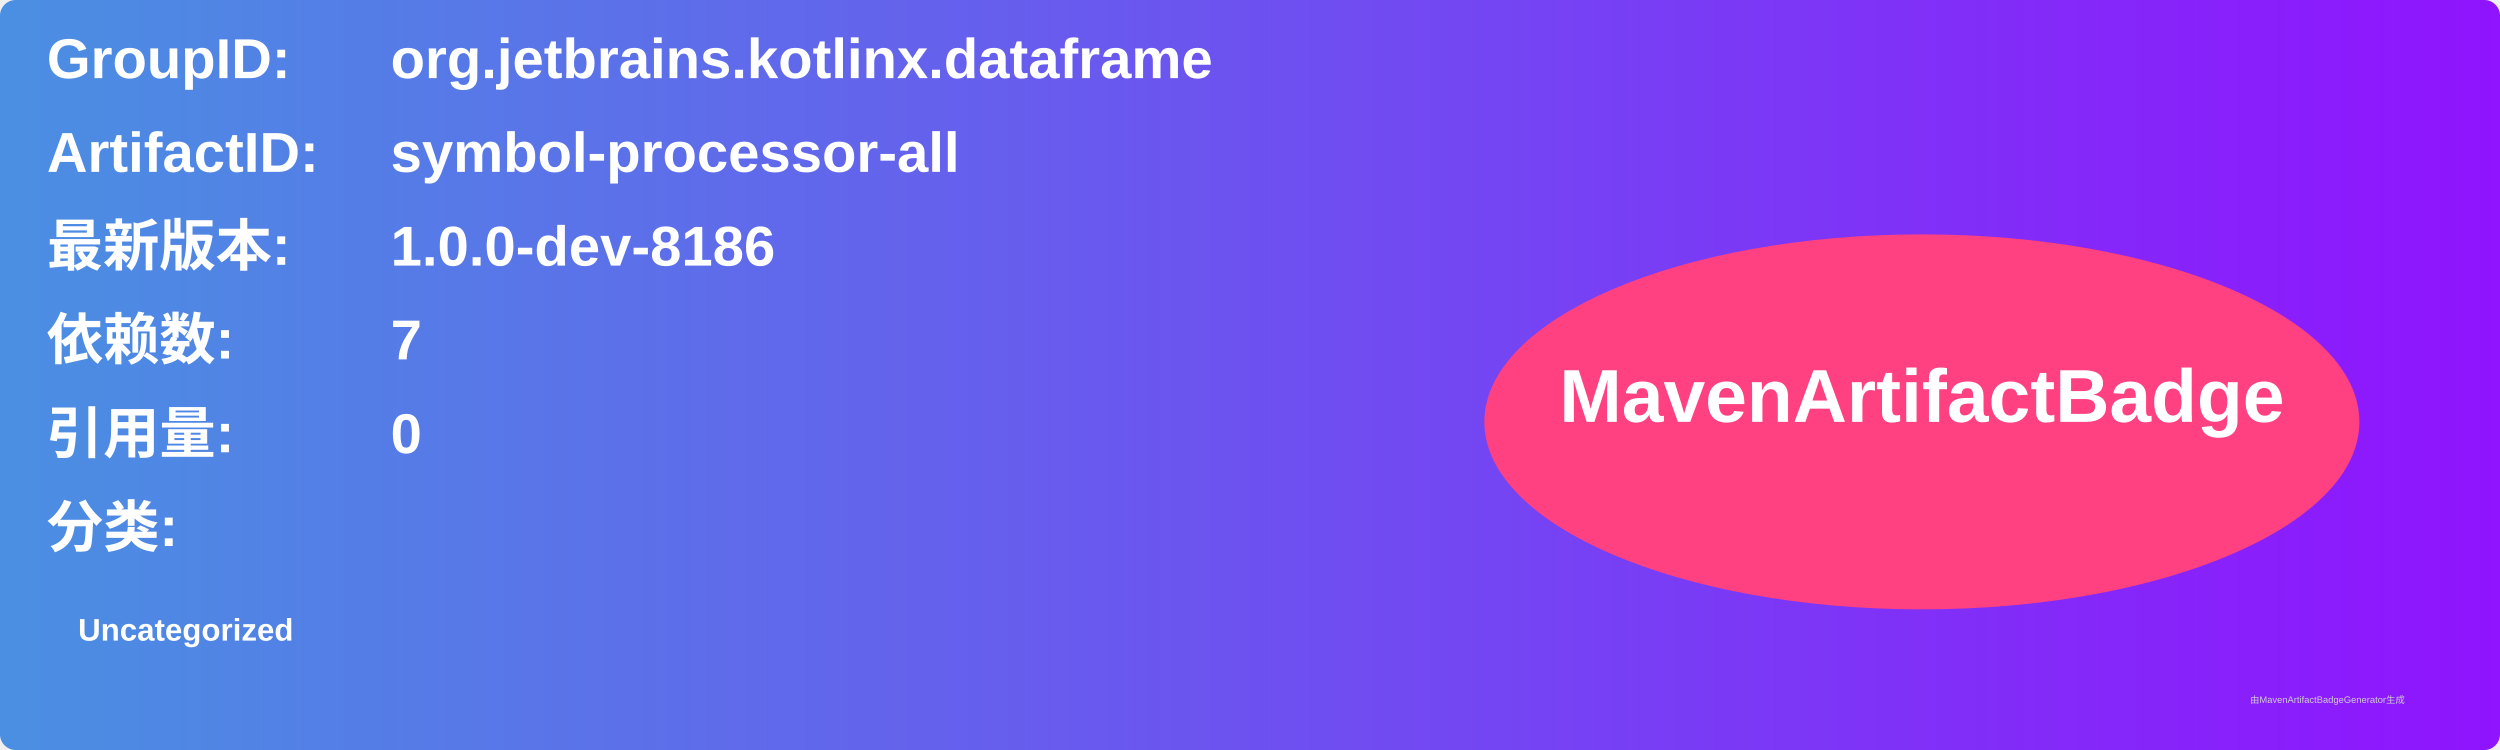
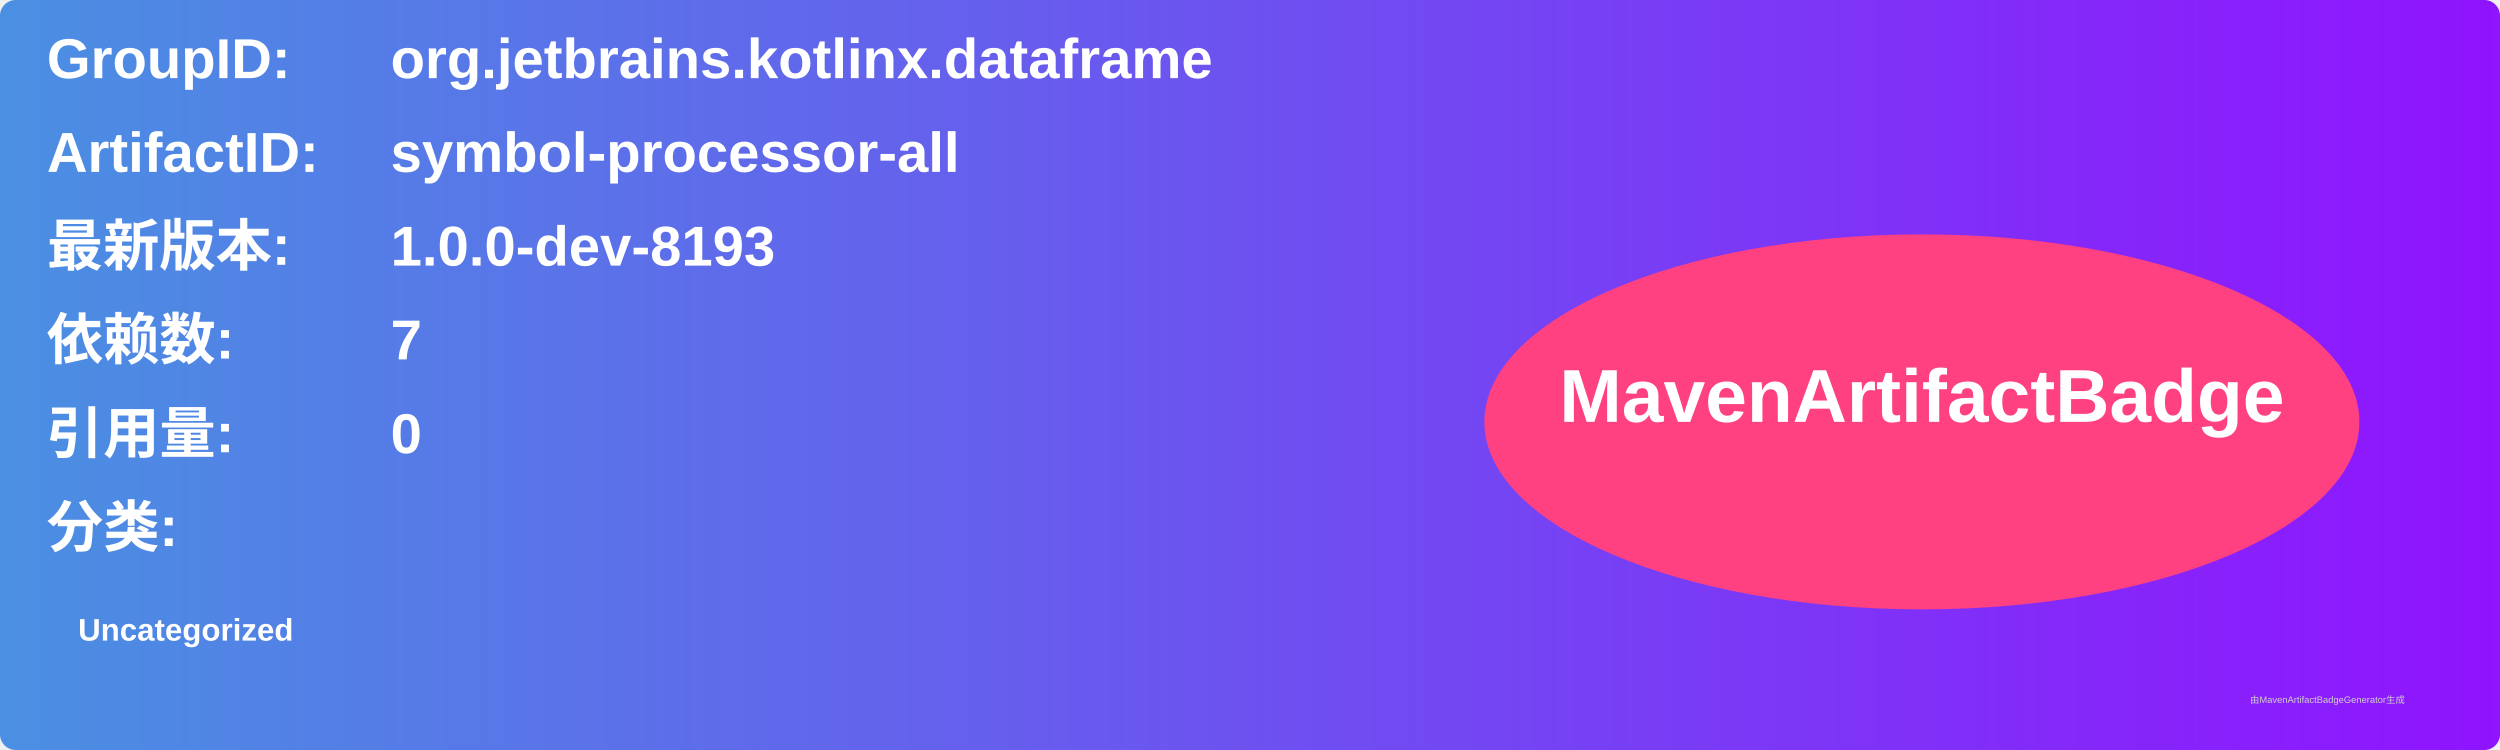
<svg xmlns="http://www.w3.org/2000/svg" width="800" height="240" viewBox="0 0 800 240">
  <linearGradient id="grad" x1="0%" y1="0%" x2="100%" y2="0%">
    <stop offset="0%" stop-color="#4a90e2" />
    <stop offset="100%" stop-color="#9013fe" />
  </linearGradient>
  <rect width="100%" height="100%" rx="5" ry="5" fill="url(#grad)" />
  <g transform="translate(15, 15)">
    <text x="0" y="10" font-family="Arial" font-size="18" fill="white" font-weight="bold" width="260">GroupID:</text>
    <text x="110" y="10" font-family="Arial" font-size="18" fill="white" font-weight="bold" width="460">org.jetbrains.kotlinx.dataframe</text>
    <text x="0" y="40" font-family="Arial" font-size="18" fill="white" font-weight="bold" width="260">ArtifactID:</text>
    <text x="110" y="40" font-family="Arial" font-size="18" fill="white" font-weight="bold" width="460">symbol-processor-all</text>
    <text x="0" y="70" font-family="Arial" font-size="18" fill="white" font-weight="bold">最新版本:</text>
    <text x="110" y="70" font-family="Arial" font-size="18" fill="white" font-weight="bold">
-       <tspan font-weight="bold">1.0.0-dev-8186</tspan>
+       <tspan font-weight="bold">1.0.0-dev-8193</tspan>
    </text>
    <text x="0" y="100" font-family="Arial" font-size="18" fill="white" font-weight="bold">依赖数: </text>
    <text x="110" y="100" font-family="Arial" font-size="18" fill="white">
      <tspan font-weight="bold">7</tspan>
    </text>
    <text x="0" y="130" font-family="Arial" font-size="18" fill="white" font-weight="bold">引用量: </text>
    <text x="110" y="130" font-family="Arial" font-size="18" fill="white">
      <tspan font-weight="bold">0</tspan>
    </text>
    <text x="0" y="160" font-family="Arial" font-size="18" fill="white" font-weight="bold">分类:</text>
    <text x="10" y="190" font-family="Arial" font-size="10" fill="white">
      <tspan font-weight="bold">Uncategorized</tspan>
    </text>
    <ellipse cx="600" cy="120" rx="140" ry="60" fill="#ff4081" />
    <text x="600" y="120" text-anchor="middle" font-family="Arial" font-size="24" fill="white" font-weight="bold">MavenArtifactBadge</text>
  </g>
  <text x="720" y="225" font-family="Arial" font-size="3" fill="#d0d0d0">由MavenArtifactBadgeGenerator生成</text>
</svg>
